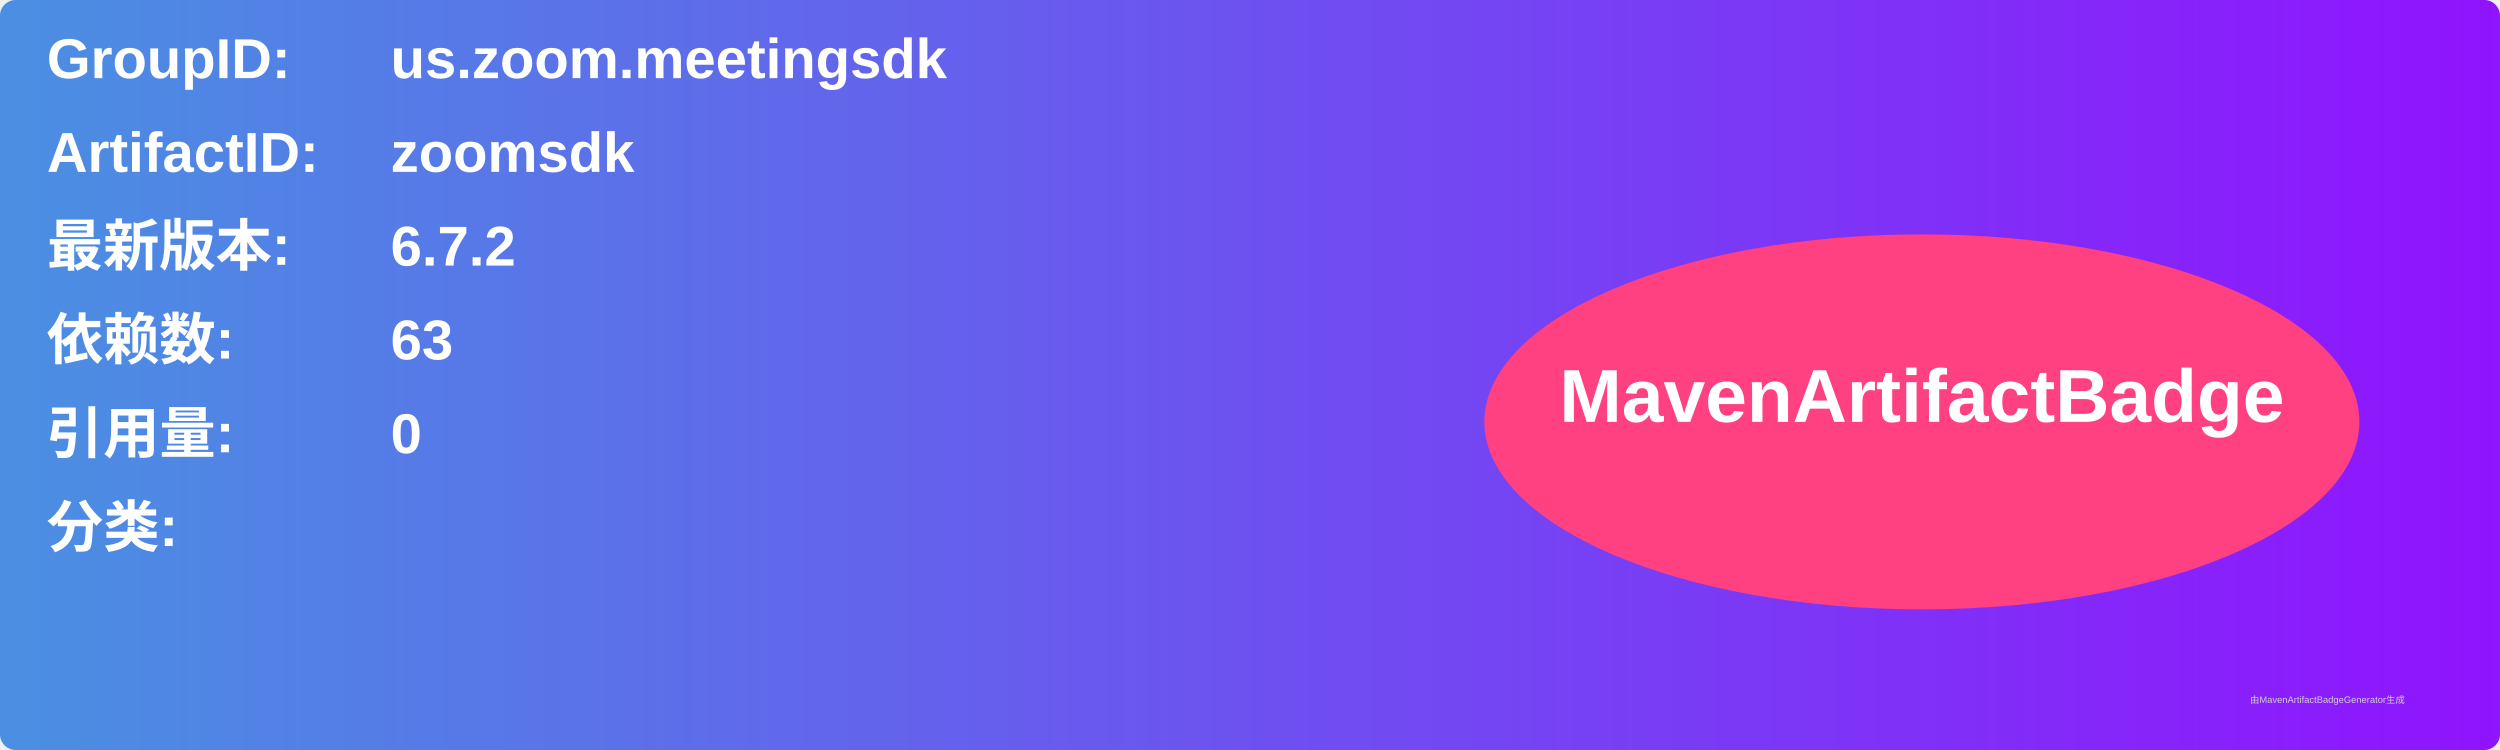
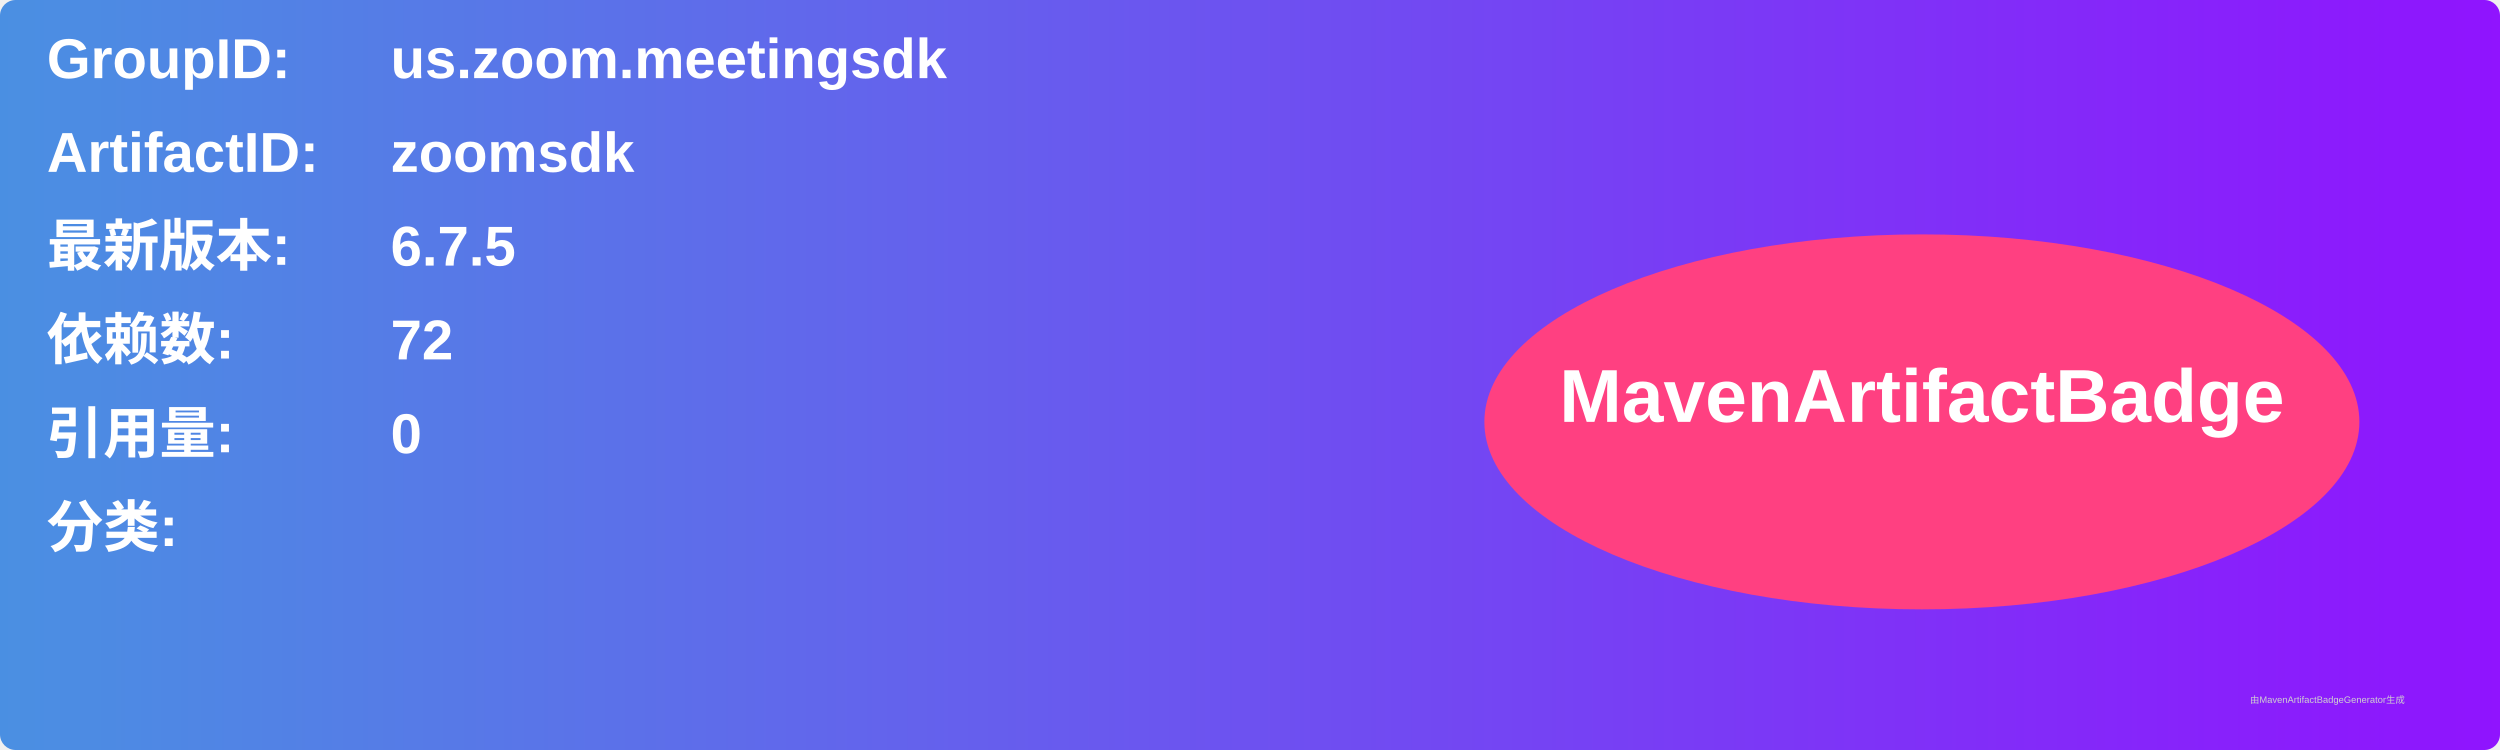
<svg xmlns="http://www.w3.org/2000/svg" width="800" height="240" viewBox="0 0 800 240">
  <linearGradient id="grad" x1="0%" y1="0%" x2="100%" y2="0%">
    <stop offset="0%" stop-color="#4a90e2" />
    <stop offset="100%" stop-color="#9013fe" />
  </linearGradient>
  <rect width="100%" height="100%" rx="5" ry="5" fill="url(#grad)" />
  <g transform="translate(15, 15)">
    <text x="0" y="10" font-family="Arial" font-size="18" fill="white" font-weight="bold" width="260">GroupID:</text>
    <text x="110" y="10" font-family="Arial" font-size="18" fill="white" font-weight="bold" width="460">us.zoom.meetingsdk</text>
    <text x="0" y="40" font-family="Arial" font-size="18" fill="white" font-weight="bold" width="260">ArtifactID:</text>
    <text x="110" y="40" font-family="Arial" font-size="18" fill="white" font-weight="bold" width="460">zoomsdk</text>
    <text x="0" y="70" font-family="Arial" font-size="18" fill="white" font-weight="bold">最新版本:</text>
    <text x="110" y="70" font-family="Arial" font-size="18" fill="white" font-weight="bold">
-       <tspan font-weight="bold">6.7.2</tspan>
+       <tspan font-weight="bold">6.7.5</tspan>
    </text>
    <text x="0" y="100" font-family="Arial" font-size="18" fill="white" font-weight="bold">依赖数: </text>
    <text x="110" y="100" font-family="Arial" font-size="18" fill="white">
-       <tspan font-weight="bold">63</tspan>
+       <tspan font-weight="bold">72</tspan>
    </text>
    <text x="0" y="130" font-family="Arial" font-size="18" fill="white" font-weight="bold">引用量: </text>
    <text x="110" y="130" font-family="Arial" font-size="18" fill="white">
      <tspan font-weight="bold">0</tspan>
    </text>
    <text x="0" y="160" font-family="Arial" font-size="18" fill="white" font-weight="bold">分类:</text>
    <text x="10" y="190" font-family="Arial" font-size="10" fill="white">
      <tspan font-weight="bold" />
    </text>
    <ellipse cx="600" cy="120" rx="140" ry="60" fill="#ff4081" />
    <text x="600" y="120" text-anchor="middle" font-family="Arial" font-size="24" fill="white" font-weight="bold">MavenArtifactBadge</text>
  </g>
  <text x="720" y="225" font-family="Arial" font-size="3" fill="#d0d0d0">由MavenArtifactBadgeGenerator生成</text>
</svg>
